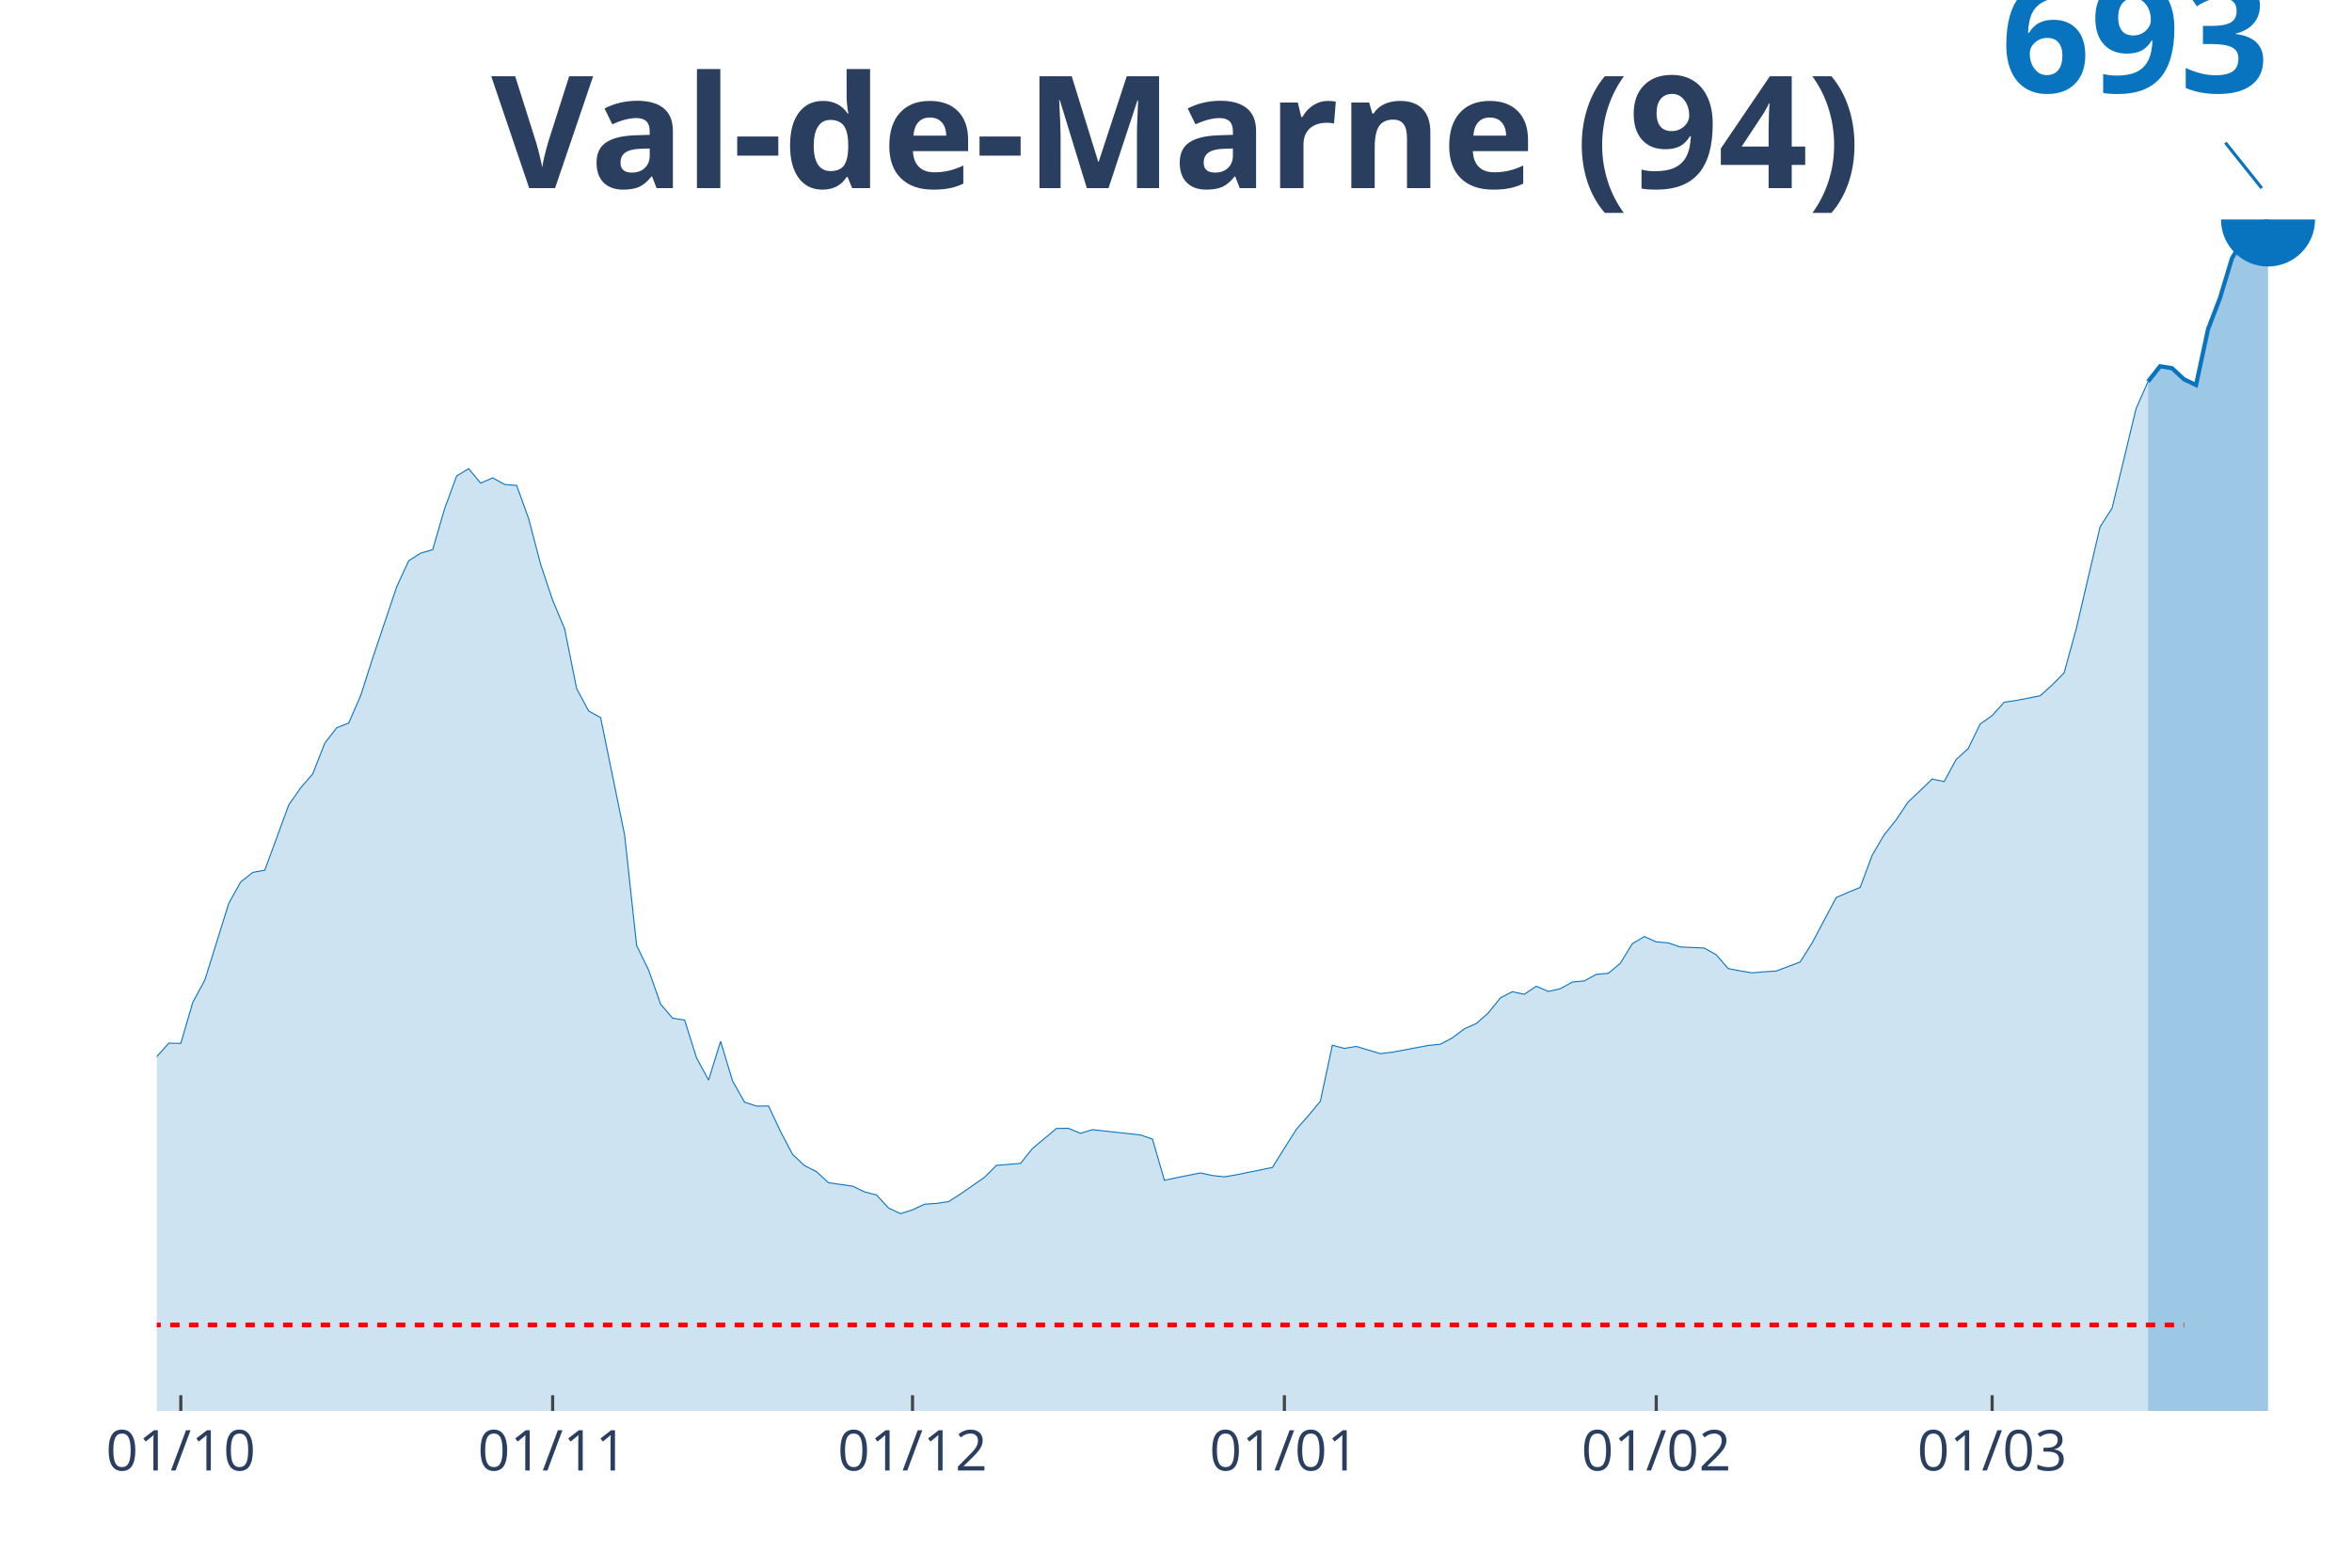
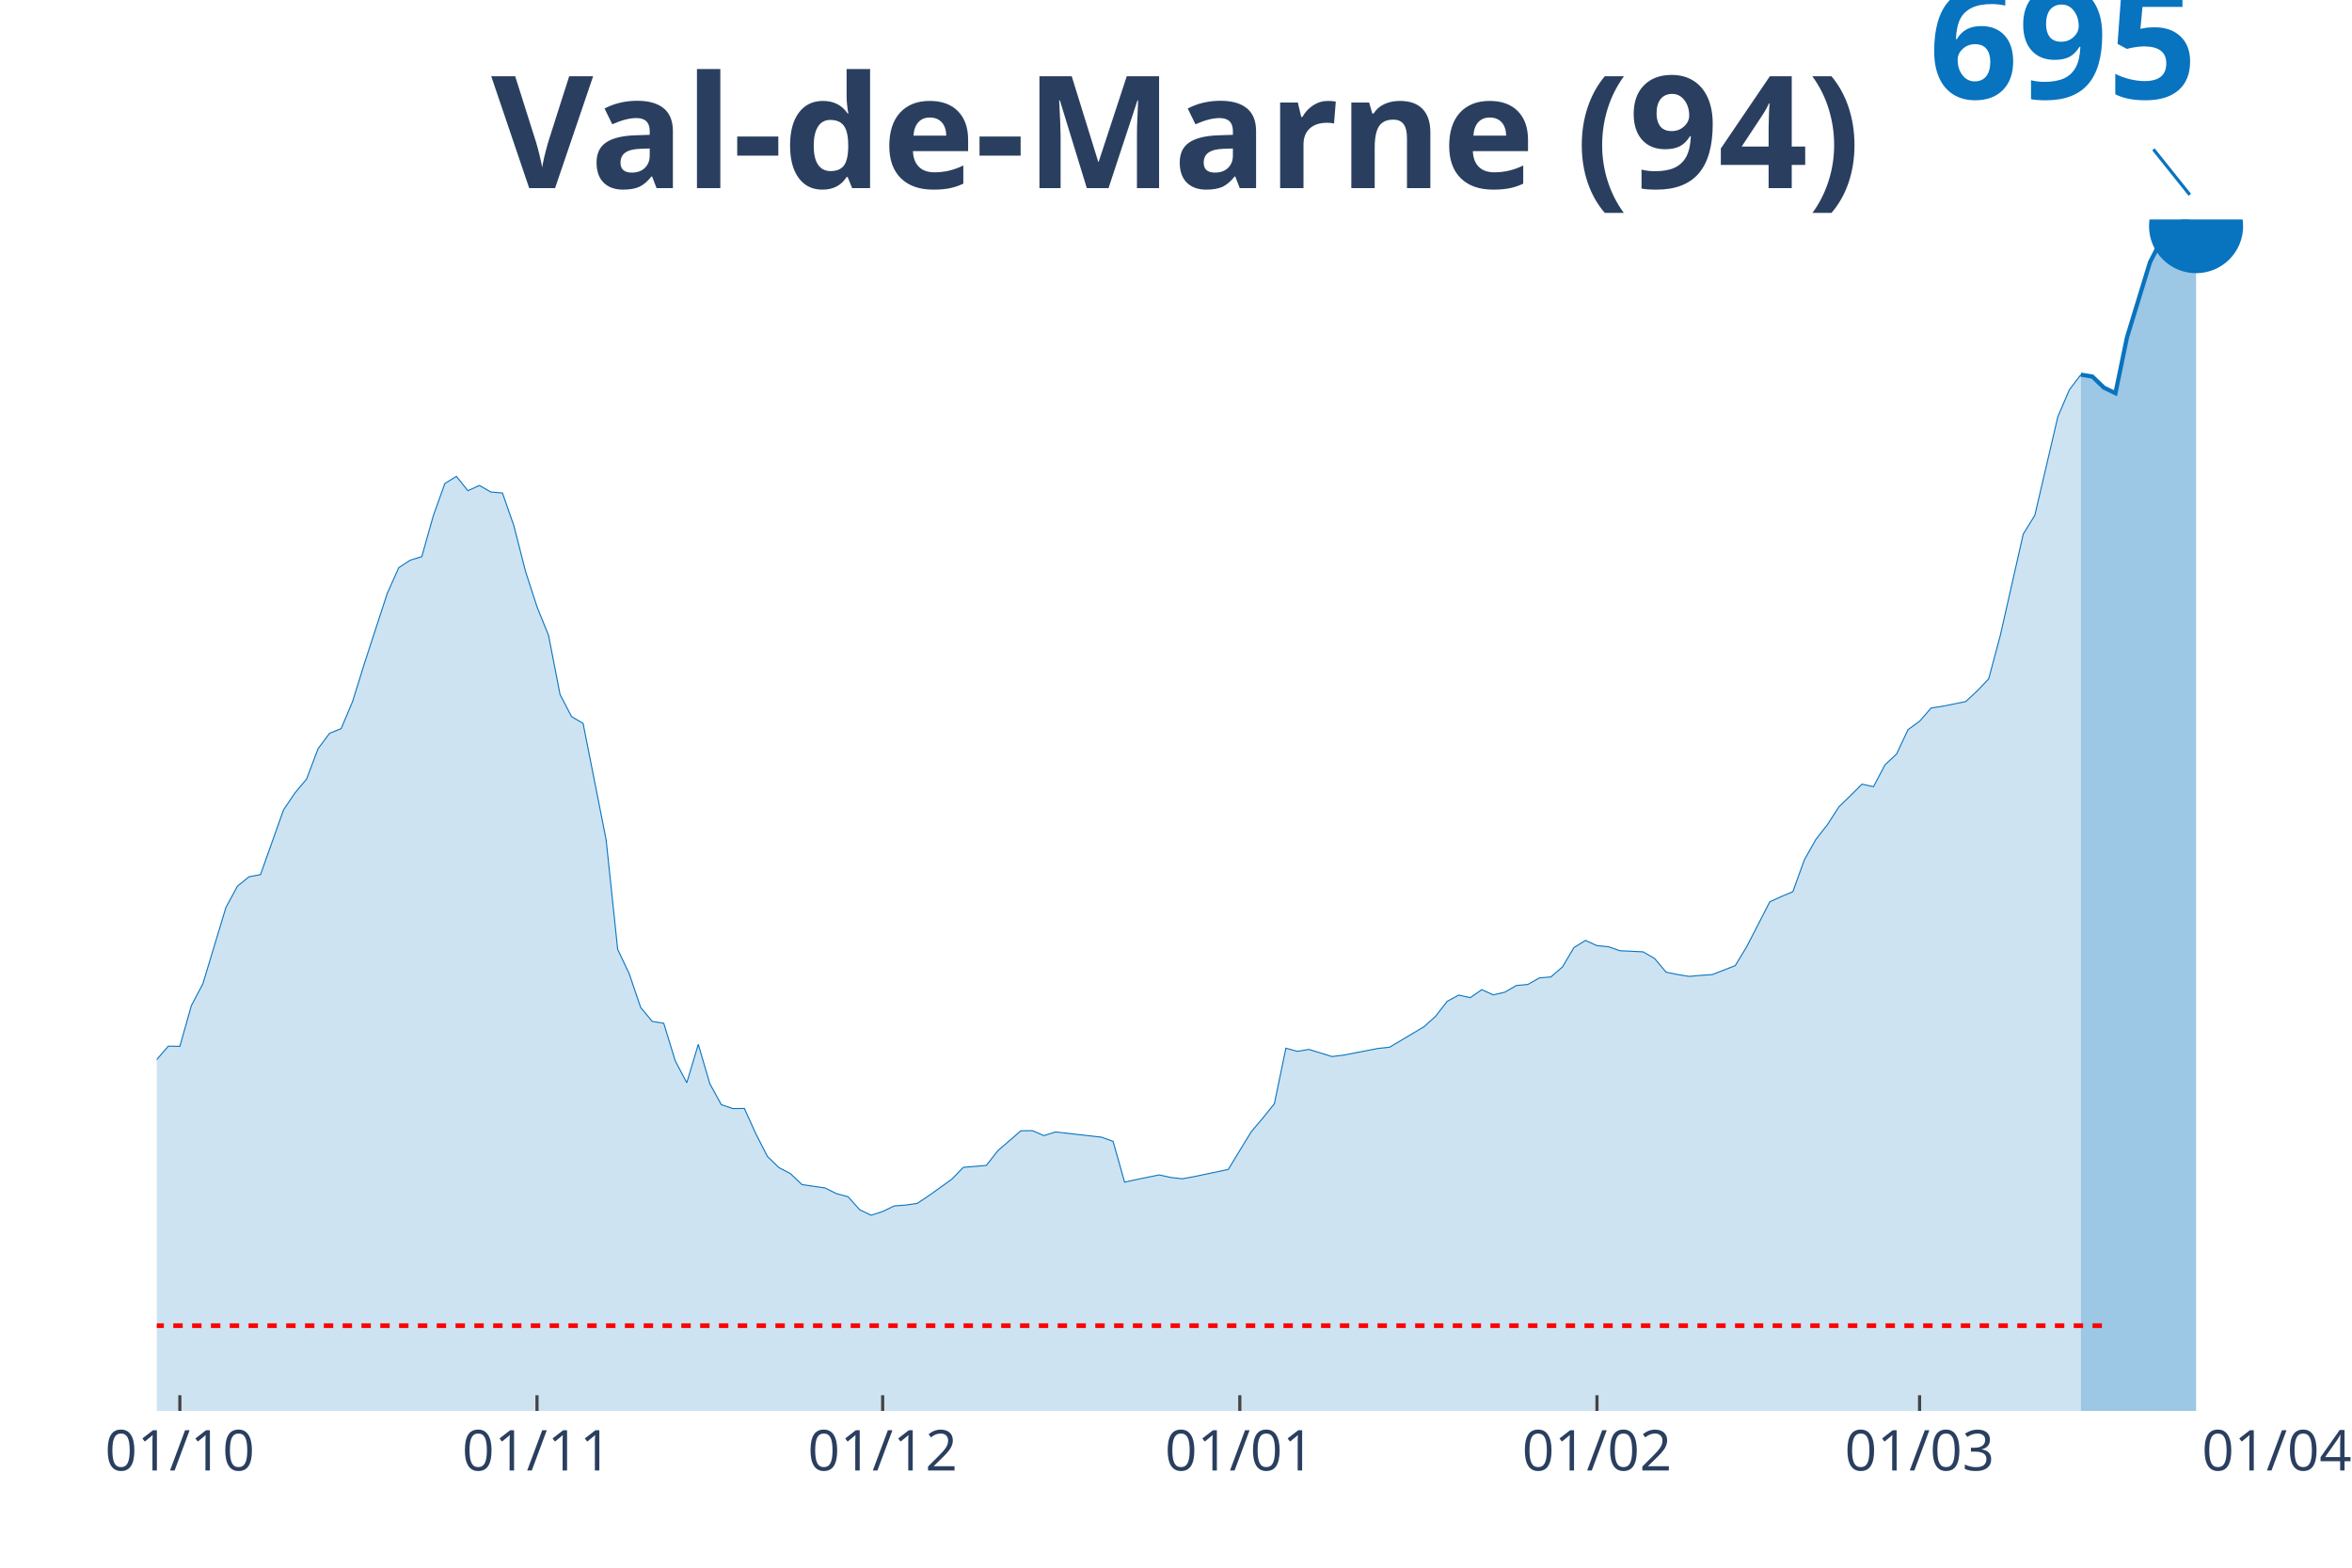
<svg xmlns="http://www.w3.org/2000/svg" class="main-svg" width="1125" height="750" style="" viewBox="0 0 750 500">
  <rect x="0" y="0" width="750" height="500" style="fill: rgb(0, 0, 0); fill-opacity: 0;" />
-   <defs id="defs-8b556a">
+   <defs id="defs-36211a">
    <g class="clips">
-       <clipPath id="clip8b556axyplot" class="plotclip">
-         <rect width="700" height="380" />
+       <clipPath id="clip36211axyplot" class="plotclip">
+         <rect width="676" height="380" />
      </clipPath>
-       <clipPath class="axesclip" id="clip8b556ax">
-         <rect x="50" y="0" width="700" height="500" />
+       <clipPath class="axesclip" id="clip36211ax">
+         <rect x="50" y="0" width="676" height="500" />
      </clipPath>
-       <clipPath class="axesclip" id="clip8b556ay">
+       <clipPath class="axesclip" id="clip36211ay">
        <rect x="0" y="70" width="750" height="380" />
      </clipPath>
-       <clipPath class="axesclip" id="clip8b556axy">
-         <rect x="50" y="70" width="700" height="380" />
+       <clipPath class="axesclip" id="clip36211axy">
+         <rect x="50" y="70" width="676" height="380" />
      </clipPath>
    </g>
    <g class="gradients" />
  </defs>
  <g class="bglayer">
-     <rect class="bg" x="50" y="70" width="700" height="380" style="fill: rgb(0, 0, 0); fill-opacity: 0; stroke-width: 0;" />
+     <rect class="bg" x="50" y="70" width="676" height="380" style="fill: rgb(0, 0, 0); fill-opacity: 0; stroke-width: 0;" />
  </g>
  <g class="layer-below">
    <g class="imagelayer" />
    <g class="shapelayer" />
  </g>
  <g class="cartesianlayer">
    <g class="subplot xy">
      <g class="layer-subplot">
        <g class="shapelayer" />
        <g class="imagelayer" />
      </g>
      <g class="gridlayer">
        <g class="x">
-           <path class="xgrid crisp" transform="translate(57.65,0)" d="M0,70v380" style="stroke: rgb(255, 255, 255); stroke-opacity: 1; stroke-width: 1px;" />
-           <path class="xgrid crisp" transform="translate(176.23,0)" d="M0,70v380" style="stroke: rgb(255, 255, 255); stroke-opacity: 1; stroke-width: 1px;" />
-           <path class="xgrid crisp" transform="translate(290.98,0)" d="M0,70v380" style="stroke: rgb(255, 255, 255); stroke-opacity: 1; stroke-width: 1px;" />
-           <path class="xgrid crisp" transform="translate(409.56,0)" d="M0,70v380" style="stroke: rgb(255, 255, 255); stroke-opacity: 1; stroke-width: 1px;" />
-           <path class="xgrid crisp" transform="translate(528.14,0)" d="M0,70v380" style="stroke: rgb(255, 255, 255); stroke-opacity: 1; stroke-width: 1px;" />
-           <path class="xgrid crisp" transform="translate(635.25,0)" d="M0,70v380" style="stroke: rgb(255, 255, 255); stroke-opacity: 1; stroke-width: 1px;" />
+           <path class="xgrid crisp" transform="translate(57.35,0)" d="M0,70v380" style="stroke: rgb(255, 255, 255); stroke-opacity: 1; stroke-width: 1px;" />
+           <path class="xgrid crisp" transform="translate(171.24,0)" d="M0,70v380" style="stroke: rgb(255, 255, 255); stroke-opacity: 1; stroke-width: 1px;" />
+           <path class="xgrid crisp" transform="translate(281.46,0)" d="M0,70v380" style="stroke: rgb(255, 255, 255); stroke-opacity: 1; stroke-width: 1px;" />
+           <path class="xgrid crisp" transform="translate(395.35,0)" d="M0,70v380" style="stroke: rgb(255, 255, 255); stroke-opacity: 1; stroke-width: 1px;" />
+           <path class="xgrid crisp" transform="translate(509.24,0)" d="M0,70v380" style="stroke: rgb(255, 255, 255); stroke-opacity: 1; stroke-width: 1px;" />
+           <path class="xgrid crisp" transform="translate(612.11,0)" d="M0,70v380" style="stroke: rgb(255, 255, 255); stroke-opacity: 1; stroke-width: 1px;" />
        </g>
        <g class="y" />
      </g>
      <g class="zerolinelayer" />
      <path class="xlines-below" />
      <path class="ylines-below" />
      <g class="overlines-below" />
      <g class="xaxislayer-below" />
      <g class="yaxislayer-below" />
      <g class="overaxes-below" />
-       <g class="plot" transform="translate(50, 70)" clip-path="url('#clip8b556axyplot')">
+       <g class="plot" transform="translate(50, 70)" clip-path="url('#clip36211axyplot')">
        <g class="scatterlayer mlayer">
-           <g class="trace scatter trace0eea29" style="stroke-miterlimit: 2;">
+           <g class="trace scatter trace90d8e4" style="stroke-miterlimit: 2;">
            <g class="fills">
              <g>
-                 <path class="js-fill" d="M634.97,380L-520.22,380L-520.22,372.28L-470.49,375.01L-466.67,375.24L-275.41,372.59L-271.58,372.52L-244.81,366.71L-240.98,365.19L-202.73,359.92L-198.91,358.09L-195.08,357.04L-191.26,352.36L-183.61,350.14L-179.78,349.79L-160.66,335.83L-156.83,333.26L-153.01,332.48L-149.18,326.79L-137.7,315.33L-133.88,307.61L-118.58,301.8L-114.75,298.06L-95.63,299.85L-91.8,298.41L-84.15,298.6L-80.33,298.41L-72.68,297.75L-68.85,298.99L-61.2,299.15L-57.38,295.45L-49.73,296.11L-45.9,295.95L-38.25,287.38L-34.43,287.61L-30.6,288.86L-26.78,288L-19.13,287.07L-15.3,287.88L-11.48,285.51L-7.65,281.61L-3.83,276.42L0,266.99L3.83,262.7L7.65,262.78L11.48,249.68L15.3,242.63L22.95,218.11L26.78,211.25L30.6,208.24L34.43,207.54L42.08,186.73L45.9,181.23L49.73,176.82L53.55,167.04L57.38,162.09L61.2,160.61L65.03,151.8L68.85,139.87L76.5,117.14L80.33,108.84L84.15,106.42L87.98,105.29L91.8,92.15L95.63,81.78L99.45,79.49L103.28,84.08L107.1,82.41L110.93,84.51L114.75,84.83L118.58,95.43L122.4,110.01L126.23,121.43L130.05,130.59L133.88,149.61L137.7,156.75L141.53,158.89L149.18,196.32L153.01,231.56L156.83,239.39L160.66,250.27L164.48,254.75L168.31,255.33L172.13,267.46L175.96,274.47L179.78,262.12L183.61,274.79L187.43,281.53L191.26,282.78L195.08,282.74L198.91,290.93L202.73,298.18L206.56,301.76L210.38,303.71L214.21,307.22L221.86,308.31L225.68,310.14L229.51,311.12L233.33,315.29L237.16,317.08L240.98,315.87L244.81,314.08L248.63,313.81L252.46,313.26L256.28,310.81L263.93,305.5L267.76,301.68L275.41,301.06L279.23,296.3L286.89,289.91L290.71,289.87L294.54,291.47L298.36,290.3L313.66,291.98L317.49,293.3L321.31,306.44L325.14,305.62L332.79,304.1L336.61,304.92L340.44,305.35L344.26,304.69L355.74,302.35L359.56,296.23L363.39,290.18L367.21,285.82L371.04,281.22L374.86,263.36L378.69,264.38L382.51,263.75L390.16,266.05L393.99,265.59L405.46,263.44L409.29,263.05L413.11,261.03L416.94,258.14L420.77,256.43L424.59,253.07L428.42,248.28L432.24,246.29L436.07,247.11L439.89,244.54L443.72,246.21L447.54,245.35L451.37,243.21L455.19,242.86L459.02,240.76L462.84,240.44L466.67,237.25L470.49,231.01L474.32,228.71L478.14,230.39L481.97,230.74L485.79,232.02L493.44,232.37L497.27,234.52L501.09,238.92L504.92,239.66L508.74,240.29L512.57,239.94L516.39,239.7L520.22,238.26L524.04,236.82L527.87,230.7L535.52,216.27L539.34,214.6L543.17,213.04L546.99,202.79L550.82,196.24L554.64,191.48L558.47,185.75L562.3,182.16L566.12,178.46L569.95,179.28L573.77,172.22L577.6,168.79L581.42,160.92L585.25,158.23L589.07,153.98L592.9,153.4L600.55,151.91L604.37,148.48L608.2,144.59L612.02,130.71L619.67,98.04L623.5,92.04L631.15,60.31L634.97,51.69" style="fill: rgb(8, 115, 191); fill-opacity: 0.2; stroke-width: 0;" />
+                 <path class="js-fill" d="M613.54,380L-499.65,380L-499.65,372.34L-451.89,375.05L-448.22,375.28L-260.85,372.58L-257.17,372.11L-242.48,368.83L-238.8,367.74L-213.09,363.45L-209.41,362.99L-187.37,357.23L-183.7,352.59L-176.35,350.38L-172.67,350.03L-154.3,336.19L-150.63,333.64L-146.96,332.87L-143.28,327.22L-128.59,308.2L-124.91,307L-121.24,306.58L-117.57,303.98L-113.89,302.44L-110.22,298.73L-91.85,300.5L-88.17,299.07L-80.83,299.27L-77.15,299.07L-69.8,298.42L-66.13,299.65L-58.78,299.81L-55.11,296.14L-47.76,296.79L-44.09,296.64L-36.74,288.13L-33.07,288.36L-29.39,289.6L-25.72,288.75L-18.37,287.82L-14.7,288.63L-11.02,286.28L-7.35,282.41L-3.67,277.27L0,267.91L3.67,263.66L7.35,263.73L11.02,250.74L14.7,243.74L22.04,219.42L25.72,212.62L29.39,209.64L33.07,208.95L40.41,188.3L44.09,182.85L47.76,178.48L51.43,168.77L55.11,163.86L58.78,162.39L62.46,153.65L66.13,141.82L73.48,119.28L77.15,111.05L80.83,108.65L84.5,107.53L88.17,94.5L91.85,84.21L95.52,81.93L99.2,86.49L102.87,84.83L106.54,86.92L110.22,87.23L113.89,97.75L117.57,112.21L121.24,123.53L124.91,132.62L128.59,151.49L132.26,158.57L135.93,160.69L143.28,197.81L146.96,232.76L150.63,240.54L154.3,251.32L157.98,255.77L161.65,256.35L165.33,268.37L169,275.33L172.67,263.08L176.35,275.64L180.02,282.33L183.7,283.57L187.37,283.53L191.04,291.65L194.72,298.84L198.39,302.4L202.07,304.33L205.74,307.81L213.09,308.89L216.76,310.71L220.43,311.68L224.11,315.82L227.78,317.59L231.46,316.4L235.13,314.62L238.8,314.35L242.48,313.81L246.15,311.37L253.5,306.11L257.17,302.32L264.52,301.7L268.2,296.99L275.54,290.65L279.22,290.61L282.89,292.19L286.57,291.03L301.26,292.69L304.93,294.01L308.61,307.04L312.28,306.23L319.63,304.72L323.3,305.53L326.98,305.96L330.65,305.3L341.67,302.98L345.35,296.91L349.02,290.92L352.7,286.59L356.37,282.02L360.04,264.31L363.72,265.32L367.39,264.7L374.74,266.98L378.41,266.52L389.43,264.39L393.11,264L404.13,257.43L407.8,254.11L411.48,249.35L415.15,247.38L418.83,248.19L422.5,245.64L426.17,247.3L429.85,246.45L433.52,244.32L437.2,243.98L440.87,241.89L444.54,241.58L448.22,238.41L451.89,232.22L455.57,229.94L459.24,231.6L462.91,231.95L466.59,233.23L473.93,233.58L477.61,235.7L481.28,240.07L484.96,240.81L488.63,241.42L492.3,241.08L495.98,240.84L499.65,239.41L503.33,237.98L507,231.91L514.35,217.61L518.02,215.94L521.7,214.4L525.37,204.23L529.04,197.73L532.72,193.02L536.39,187.33L540.07,183.77L543.74,180.1L547.41,180.91L551.09,173.92L554.76,170.51L558.43,162.7L562.11,160.03L565.78,155.82L569.46,155.24L576.8,153.77L580.48,150.37L584.15,146.5L587.83,132.74L595.17,100.34L598.85,94.38L606.2,62.91L609.87,54.32L613.54,49.49" style="fill: rgb(8, 115, 191); fill-opacity: 0.2; stroke-width: 0;" />
              </g>
            </g>
            <g class="errorbars" />
            <g class="lines">
-               <path class="js-line" d="M-520.22,372.28L-470.49,375.01L-466.67,375.24L-275.41,372.59L-271.58,372.52L-244.81,366.71L-240.98,365.19L-202.73,359.92L-198.91,358.09L-195.08,357.04L-191.26,352.36L-183.61,350.14L-179.78,349.79L-160.66,335.83L-156.83,333.26L-153.01,332.48L-149.18,326.79L-137.7,315.33L-133.88,307.61L-118.58,301.8L-114.75,298.06L-95.63,299.85L-91.8,298.41L-84.15,298.6L-80.33,298.41L-72.68,297.75L-68.85,298.99L-61.2,299.15L-57.38,295.45L-49.73,296.11L-45.9,295.95L-38.25,287.38L-34.43,287.61L-30.6,288.86L-26.78,288L-19.13,287.07L-15.3,287.88L-11.48,285.51L-7.65,281.61L-3.83,276.42L0,266.99L3.83,262.7L7.65,262.78L11.48,249.68L15.3,242.63L22.95,218.11L26.78,211.25L30.6,208.24L34.43,207.54L42.08,186.73L45.9,181.23L49.73,176.82L53.55,167.04L57.38,162.09L61.2,160.61L65.03,151.8L68.85,139.87L76.5,117.14L80.33,108.84L84.15,106.42L87.98,105.29L91.8,92.15L95.63,81.78L99.45,79.49L103.28,84.08L107.1,82.41L110.93,84.51L114.75,84.83L118.58,95.43L122.4,110.01L126.23,121.43L130.05,130.59L133.88,149.61L137.7,156.75L141.53,158.89L149.18,196.32L153.01,231.56L156.83,239.39L160.66,250.27L164.48,254.75L168.31,255.33L172.13,267.46L175.96,274.47L179.78,262.12L183.61,274.79L187.43,281.53L191.26,282.78L195.08,282.74L198.91,290.93L202.73,298.18L206.56,301.76L210.38,303.71L214.21,307.22L221.86,308.31L225.68,310.14L229.51,311.12L233.33,315.29L237.16,317.08L240.98,315.87L244.81,314.08L248.63,313.81L252.46,313.26L256.28,310.81L263.93,305.5L267.76,301.68L275.41,301.06L279.23,296.3L286.89,289.91L290.71,289.87L294.54,291.47L298.36,290.3L313.66,291.98L317.49,293.3L321.31,306.44L325.14,305.62L332.79,304.1L336.61,304.92L340.44,305.35L344.26,304.69L355.74,302.35L359.56,296.23L363.39,290.18L367.21,285.82L371.04,281.22L374.86,263.36L378.69,264.38L382.51,263.75L390.16,266.05L393.99,265.59L405.46,263.44L409.29,263.05L413.11,261.03L416.94,258.14L420.77,256.43L424.59,253.07L428.42,248.28L432.24,246.29L436.07,247.11L439.89,244.54L443.72,246.21L447.54,245.35L451.37,243.21L455.19,242.86L459.02,240.76L462.84,240.44L466.67,237.25L470.49,231.01L474.32,228.71L478.14,230.39L481.97,230.74L485.79,232.02L493.44,232.37L497.27,234.52L501.09,238.92L504.92,239.66L508.74,240.29L512.57,239.94L516.39,239.7L520.22,238.26L524.04,236.82L527.87,230.7L535.52,216.27L539.34,214.6L543.17,213.04L546.99,202.79L550.82,196.24L554.64,191.48L558.47,185.75L562.3,182.16L566.12,178.46L569.95,179.28L573.77,172.22L577.6,168.79L581.42,160.92L585.25,158.23L589.07,153.98L592.9,153.4L600.55,151.91L604.37,148.48L608.2,144.59L612.02,130.71L619.67,98.04L623.5,92.04L631.15,60.31L634.97,51.69" style="vector-effect: non-scaling-stroke; fill: none; stroke: rgb(8, 115, 191); stroke-opacity: 1; stroke-width: 0.5px; opacity: 1;" />
+               <path class="js-line" d="M-499.65,372.34L-451.89,375.05L-448.22,375.28L-260.85,372.58L-257.17,372.11L-242.48,368.83L-238.8,367.74L-213.09,363.45L-209.41,362.99L-187.37,357.23L-183.7,352.59L-176.35,350.38L-172.67,350.03L-154.3,336.19L-150.63,333.64L-146.96,332.87L-143.28,327.22L-128.59,308.2L-124.91,307L-121.24,306.58L-117.57,303.98L-113.89,302.44L-110.22,298.73L-91.85,300.5L-88.17,299.07L-80.83,299.27L-77.15,299.07L-69.8,298.42L-66.13,299.65L-58.78,299.81L-55.11,296.14L-47.76,296.79L-44.09,296.64L-36.74,288.13L-33.07,288.36L-29.39,289.6L-25.72,288.75L-18.37,287.82L-14.7,288.63L-11.02,286.28L-7.35,282.41L-3.67,277.27L0,267.91L3.67,263.66L7.35,263.73L11.02,250.74L14.7,243.74L22.04,219.42L25.72,212.62L29.39,209.64L33.07,208.95L40.41,188.3L44.09,182.85L47.76,178.48L51.43,168.77L55.11,163.86L58.78,162.39L62.46,153.65L66.13,141.82L73.48,119.28L77.15,111.05L80.83,108.65L84.5,107.53L88.17,94.5L91.85,84.21L95.52,81.93L99.2,86.49L102.87,84.83L106.54,86.92L110.22,87.23L113.89,97.75L117.57,112.21L121.24,123.53L124.91,132.62L128.59,151.49L132.26,158.57L135.93,160.69L143.28,197.81L146.96,232.76L150.63,240.54L154.3,251.32L157.98,255.77L161.65,256.35L165.33,268.37L169,275.33L172.67,263.08L176.35,275.64L180.02,282.33L183.7,283.57L187.37,283.53L191.04,291.65L194.72,298.84L198.39,302.4L202.07,304.33L205.74,307.81L213.09,308.89L216.76,310.71L220.43,311.68L224.11,315.82L227.78,317.59L231.46,316.4L235.13,314.62L238.8,314.35L242.48,313.81L246.15,311.37L253.5,306.11L257.17,302.32L264.52,301.7L268.2,296.99L275.54,290.65L279.22,290.61L282.89,292.19L286.57,291.03L301.26,292.69L304.93,294.01L308.61,307.04L312.28,306.23L319.63,304.72L323.3,305.53L326.98,305.96L330.65,305.3L341.67,302.98L345.35,296.91L349.02,290.92L352.7,286.59L356.37,282.02L360.04,264.31L363.72,265.32L367.39,264.7L374.74,266.98L378.41,266.52L389.43,264.39L393.11,264L404.13,257.43L407.8,254.11L411.48,249.35L415.15,247.38L418.83,248.19L422.5,245.64L426.17,247.3L429.85,246.45L433.52,244.32L437.2,243.98L440.87,241.89L444.54,241.58L448.22,238.41L451.89,232.22L455.57,229.94L459.24,231.6L462.91,231.95L466.59,233.23L473.93,233.58L477.61,235.7L481.28,240.07L484.96,240.81L488.63,241.42L492.3,241.08L495.98,240.84L499.65,239.41L503.33,237.98L507,231.91L514.35,217.61L518.02,215.94L521.7,214.4L525.37,204.23L529.04,197.73L532.72,193.02L536.39,187.33L540.07,183.77L543.74,180.1L547.41,180.91L551.09,173.92L554.76,170.51L558.43,162.7L562.11,160.03L565.78,155.82L569.46,155.24L576.8,153.77L580.48,150.37L584.15,146.5L587.83,132.74L595.17,100.34L598.85,94.38L606.2,62.91L609.87,54.32L613.54,49.49" style="vector-effect: non-scaling-stroke; fill: none; stroke: rgb(8, 115, 191); stroke-opacity: 1; stroke-width: 0.5px; opacity: 1;" />
            </g>
            <g class="points" />
            <g class="text" />
          </g>
-           <g class="trace scatter trace36ab5a" style="stroke-miterlimit: 2;">
+           <g class="trace scatter trace13857f" style="stroke-miterlimit: 2;">
            <g class="fills">
              <g>
-                 <path class="js-fill" d="M673.22,380L634.97,380L634.97,51.69L638.8,46.82L642.62,47.44L646.45,50.99L650.27,52.78L654.1,34.97L657.92,24.99L661.75,12.32L665.57,6L673.22,0" style="fill: rgb(8, 115, 191); fill-opacity: 0.4; stroke-width: 0;" />
+                 <path class="js-fill" d="M650.28,380L613.54,380L613.54,49.49L617.22,50.11L620.89,53.63L624.57,55.41L628.24,37.62L635.59,13.61L639.26,6.5L646.61,0L650.28,2.13" style="fill: rgb(8, 115, 191); fill-opacity: 0.4; stroke-width: 0;" />
              </g>
            </g>
            <g class="errorbars" />
            <g class="lines">
-               <path class="js-line" d="M634.97,51.69L638.8,46.82L642.62,47.44L646.45,50.99L650.27,52.78L654.1,34.97L657.92,24.99L661.75,12.32L665.57,6L673.22,0" style="vector-effect: non-scaling-stroke; fill: none; stroke: rgb(8, 115, 191); stroke-opacity: 1; stroke-width: 2px; opacity: 1;" />
+               <path class="js-line" d="M613.54,49.49L617.22,50.11L620.89,53.63L624.57,55.41L628.24,37.62L635.59,13.61L639.26,6.5L646.61,0L650.28,2.13" style="vector-effect: non-scaling-stroke; fill: none; stroke: rgb(8, 115, 191); stroke-opacity: 1; stroke-width: 2px; opacity: 1;" />
            </g>
            <g class="points" />
            <g class="text" />
          </g>
-           <g class="trace scatter trace645882" style="stroke-miterlimit: 2; opacity: 1;">
+           <g class="trace scatter traced15fc3" style="stroke-miterlimit: 2; opacity: 1;">
            <g class="fills" />
            <g class="errorbars" />
            <g class="lines" />
            <g class="points">
-               <path class="point" transform="translate(673.22,0)" d="M15,0A15,15 0 1,1 0,-15A15,15 0 0,1 15,0Z" style="opacity: 1; stroke-width: 0px; fill: rgb(8, 115, 191); fill-opacity: 1;" />
+               <path class="point" transform="translate(650.28,2.13)" d="M15,0A15,15 0 1,1 0,-15A15,15 0 0,1 15,0Z" style="opacity: 1; stroke-width: 0px; fill: rgb(8, 115, 191); fill-opacity: 1;" />
            </g>
            <g class="text" />
          </g>
        </g>
      </g>
      <g class="overplot" />
      <path class="xlines-above crisp" style="fill: none; stroke-width: 1px; stroke: rgb(0, 0, 0); stroke-opacity: 0;" d="" />
      <path class="ylines-above crisp" style="fill: none;" d="M0,0" />
      <g class="overlines-above" />
      <g class="xaxislayer-above">
-         <path class="xtick ticks crisp" d="M0,450v-5" transform="translate(57.65,0)" style="stroke: rgb(68, 68, 68); stroke-opacity: 1; stroke-width: 1px;" />
-         <path class="xtick ticks crisp" d="M0,450v-5" transform="translate(176.23,0)" style="stroke: rgb(68, 68, 68); stroke-opacity: 1; stroke-width: 1px;" />
-         <path class="xtick ticks crisp" d="M0,450v-5" transform="translate(290.98,0)" style="stroke: rgb(68, 68, 68); stroke-opacity: 1; stroke-width: 1px;" />
-         <path class="xtick ticks crisp" d="M0,450v-5" transform="translate(409.56,0)" style="stroke: rgb(68, 68, 68); stroke-opacity: 1; stroke-width: 1px;" />
-         <path class="xtick ticks crisp" d="M0,450v-5" transform="translate(528.14,0)" style="stroke: rgb(68, 68, 68); stroke-opacity: 1; stroke-width: 1px;" />
-         <path class="xtick ticks crisp" d="M0,450v-5" transform="translate(635.25,0)" style="stroke: rgb(68, 68, 68); stroke-opacity: 1; stroke-width: 1px;" />
+         <path class="xtick ticks crisp" d="M0,450v-5" transform="translate(57.35,0)" style="stroke: rgb(68, 68, 68); stroke-opacity: 1; stroke-width: 1px;" />
+         <path class="xtick ticks crisp" d="M0,450v-5" transform="translate(171.24,0)" style="stroke: rgb(68, 68, 68); stroke-opacity: 1; stroke-width: 1px;" />
+         <path class="xtick ticks crisp" d="M0,450v-5" transform="translate(281.46,0)" style="stroke: rgb(68, 68, 68); stroke-opacity: 1; stroke-width: 1px;" />
+         <path class="xtick ticks crisp" d="M0,450v-5" transform="translate(395.35,0)" style="stroke: rgb(68, 68, 68); stroke-opacity: 1; stroke-width: 1px;" />
+         <path class="xtick ticks crisp" d="M0,450v-5" transform="translate(509.24,0)" style="stroke: rgb(68, 68, 68); stroke-opacity: 1; stroke-width: 1px;" />
+         <path class="xtick ticks crisp" d="M0,450v-5" transform="translate(612.11,0)" style="stroke: rgb(68, 68, 68); stroke-opacity: 1; stroke-width: 1px;" />
        <g class="xtick">
-           <text text-anchor="middle" x="0" y="469" transform="translate(57.65,0)" style="font-family: 'Open Sans', verdana, arial, sans-serif; font-size: 18px; fill: rgb(42, 63, 95); fill-opacity: 1; white-space: pre;">01/10</text>
+           <text text-anchor="middle" x="0" y="469" transform="translate(57.35,0)" style="font-family: 'Open Sans', verdana, arial, sans-serif; font-size: 18px; fill: rgb(42, 63, 95); fill-opacity: 1; white-space: pre;">01/10</text>
        </g>
        <g class="xtick">
-           <text text-anchor="middle" x="0" y="469" transform="translate(176.23,0)" style="font-family: 'Open Sans', verdana, arial, sans-serif; font-size: 18px; fill: rgb(42, 63, 95); fill-opacity: 1; white-space: pre;">01/11</text>
+           <text text-anchor="middle" x="0" y="469" transform="translate(171.24,0)" style="font-family: 'Open Sans', verdana, arial, sans-serif; font-size: 18px; fill: rgb(42, 63, 95); fill-opacity: 1; white-space: pre;">01/11</text>
        </g>
        <g class="xtick">
-           <text text-anchor="middle" x="0" y="469" transform="translate(290.98,0)" style="font-family: 'Open Sans', verdana, arial, sans-serif; font-size: 18px; fill: rgb(42, 63, 95); fill-opacity: 1; white-space: pre;">01/12</text>
+           <text text-anchor="middle" x="0" y="469" transform="translate(281.46,0)" style="font-family: 'Open Sans', verdana, arial, sans-serif; font-size: 18px; fill: rgb(42, 63, 95); fill-opacity: 1; white-space: pre;">01/12</text>
        </g>
        <g class="xtick">
-           <text text-anchor="middle" x="0" y="469" transform="translate(409.56,0)" style="font-family: 'Open Sans', verdana, arial, sans-serif; font-size: 18px; fill: rgb(42, 63, 95); fill-opacity: 1; white-space: pre;">01/01</text>
+           <text text-anchor="middle" x="0" y="469" transform="translate(395.35,0)" style="font-family: 'Open Sans', verdana, arial, sans-serif; font-size: 18px; fill: rgb(42, 63, 95); fill-opacity: 1; white-space: pre;">01/01</text>
        </g>
        <g class="xtick">
-           <text text-anchor="middle" x="0" y="469" transform="translate(528.14,0)" style="font-family: 'Open Sans', verdana, arial, sans-serif; font-size: 18px; fill: rgb(42, 63, 95); fill-opacity: 1; white-space: pre;">01/02</text>
+           <text text-anchor="middle" x="0" y="469" transform="translate(509.24,0)" style="font-family: 'Open Sans', verdana, arial, sans-serif; font-size: 18px; fill: rgb(42, 63, 95); fill-opacity: 1; white-space: pre;">01/02</text>
        </g>
        <g class="xtick">
-           <text text-anchor="middle" x="0" y="469" transform="translate(635.25,0)" style="font-family: 'Open Sans', verdana, arial, sans-serif; font-size: 18px; fill: rgb(42, 63, 95); fill-opacity: 1; white-space: pre;">01/03</text>
+           <text text-anchor="middle" x="0" y="469" transform="translate(612.11,0)" style="font-family: 'Open Sans', verdana, arial, sans-serif; font-size: 18px; fill: rgb(42, 63, 95); fill-opacity: 1; white-space: pre;">01/03</text>
+         </g>
+         <g class="xtick">
+           <text text-anchor="middle" x="0" y="469" transform="translate(726,0)" style="font-family: 'Open Sans', verdana, arial, sans-serif; font-size: 18px; fill: rgb(42, 63, 95); fill-opacity: 1; white-space: pre;">01/04</text>
        </g>
      </g>
      <g class="yaxislayer-above" />
      <g class="overaxes-above" />
    </g>
  </g>
  <g class="polarlayer" />
  <g class="ternarylayer" />
  <g class="geolayer" />
  <g class="funnelarealayer" />
  <g class="pielayer" />
  <g class="treemaplayer" />
  <g class="sunburstlayer" />
  <g class="glimages" />
-   <defs id="topdefs-8b556a">
+   <defs id="topdefs-36211a">
    <g class="clips" />
  </defs>
  <g class="layer-above">
    <g class="imagelayer" />
    <g class="shapelayer">
-       <path data-index="0" fill-rule="evenodd" d="M-2099.73,422.59L696.45,422.59" clip-path="url('#clip8b556axy')" style="opacity: 1; stroke: rgb(255, 0, 0); stroke-opacity: 1; fill: rgb(0, 0, 0); fill-opacity: 0; stroke-dasharray: 3px, 3px; stroke-width: 1.5px;" />
+       <path data-index="0" fill-rule="evenodd" d="M-2014.74,422.82L670.89,422.82" clip-path="url('#clip36211axy')" style="opacity: 1; stroke: rgb(255, 0, 0); stroke-opacity: 1; fill: rgb(0, 0, 0); fill-opacity: 0; stroke-dasharray: 3px, 3px; stroke-width: 1.5px;" />
    </g>
  </g>
  <g class="infolayer">
    <g class="g-gtitle">
      <text class="gtitle" x="375" y="25" text-anchor="middle" dy="0.7em" style="font-family: 'Open Sans', verdana, arial, sans-serif; font-size: 50px; fill: rgb(42, 63, 95); opacity: 1; font-weight: normal; white-space: pre;">
        <tspan style="font-weight:bold">Val-de-Marne (94)</tspan>
      </text>
    </g>
    <g class="g-xtitle" />
    <g class="annotation" data-index="0" style="opacity: 1;">
-       <g class="annotation-text-g" transform="rotate(0,681.22,10)">
-         <g class="cursor-pointer" transform="translate(623, -26)">
+       <g class="annotation-text-g" transform="rotate(0,658.28,12.13)">
+         <g class="cursor-pointer" transform="translate(600, -24)">
          <rect class="bg" x="0.5" y="0.5" width="115" height="71" style="stroke-width: 1px; stroke: rgb(0, 0, 0); stroke-opacity: 0; fill: rgb(255, 255, 255); fill-opacity: 0.6;" />
          <text class="annotation-text" text-anchor="middle" x="57.812" y="55.5" style="font-family: 'Open Sans', verdana, arial, sans-serif; font-size: 50px; fill: rgb(8, 115, 191); fill-opacity: 1; white-space: pre;">
-             <tspan style="font-weight:bold">693 </tspan>
+             <tspan style="font-weight:bold">695 </tspan>
          </text>
        </g>
      </g>
      <g class="annotation-arrow-g" style="opacity: 1;">
-         <path d="M709.62,45.5L721.22,60" style="stroke-width: 1px; stroke: rgb(8, 115, 191); stroke-opacity: 1; stroke-dasharray: 0px, 0px, 18.569px, 18.569px;" />
+         <path d="M686.68,47.63L698.28,62.13" style="stroke-width: 1px; stroke: rgb(8, 115, 191); stroke-opacity: 1; stroke-dasharray: 0px, 0px, 18.569px, 18.569px;" />
      </g>
    </g>
  </g>
</svg>
